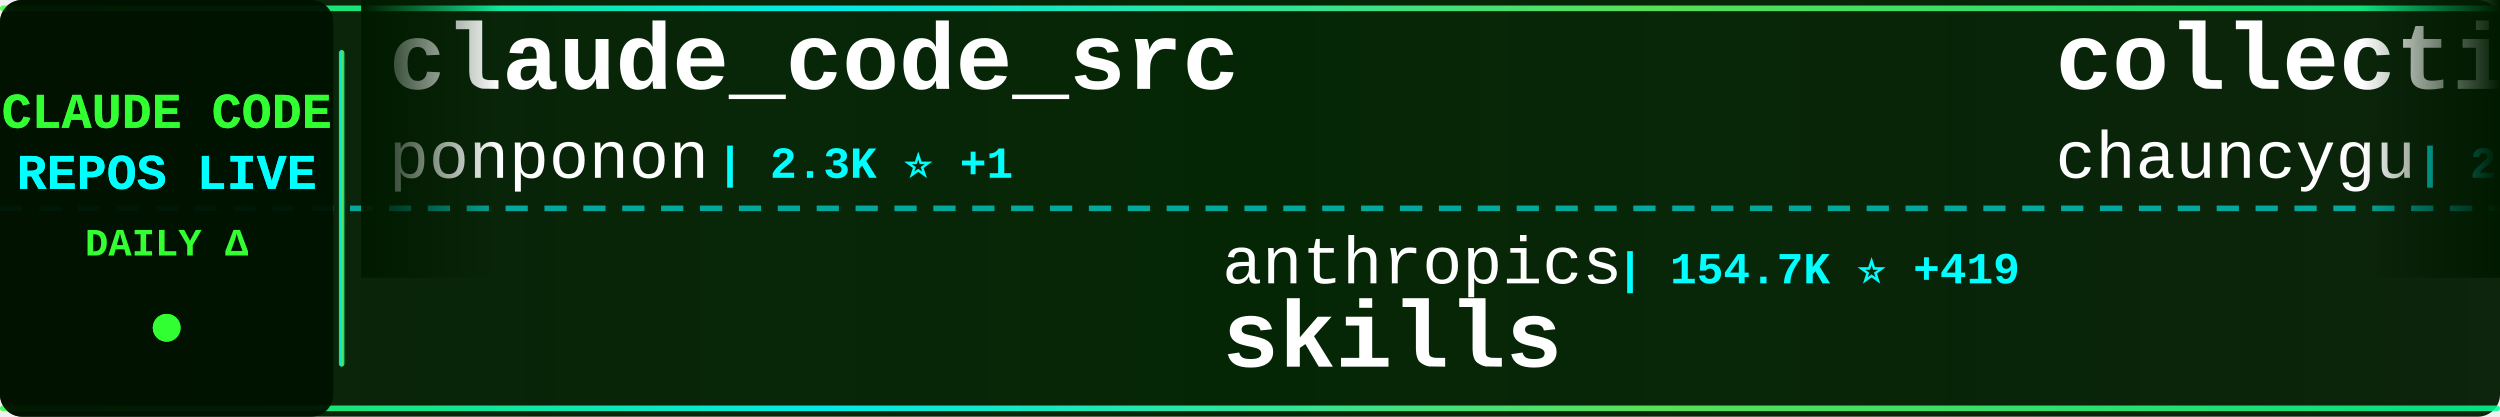
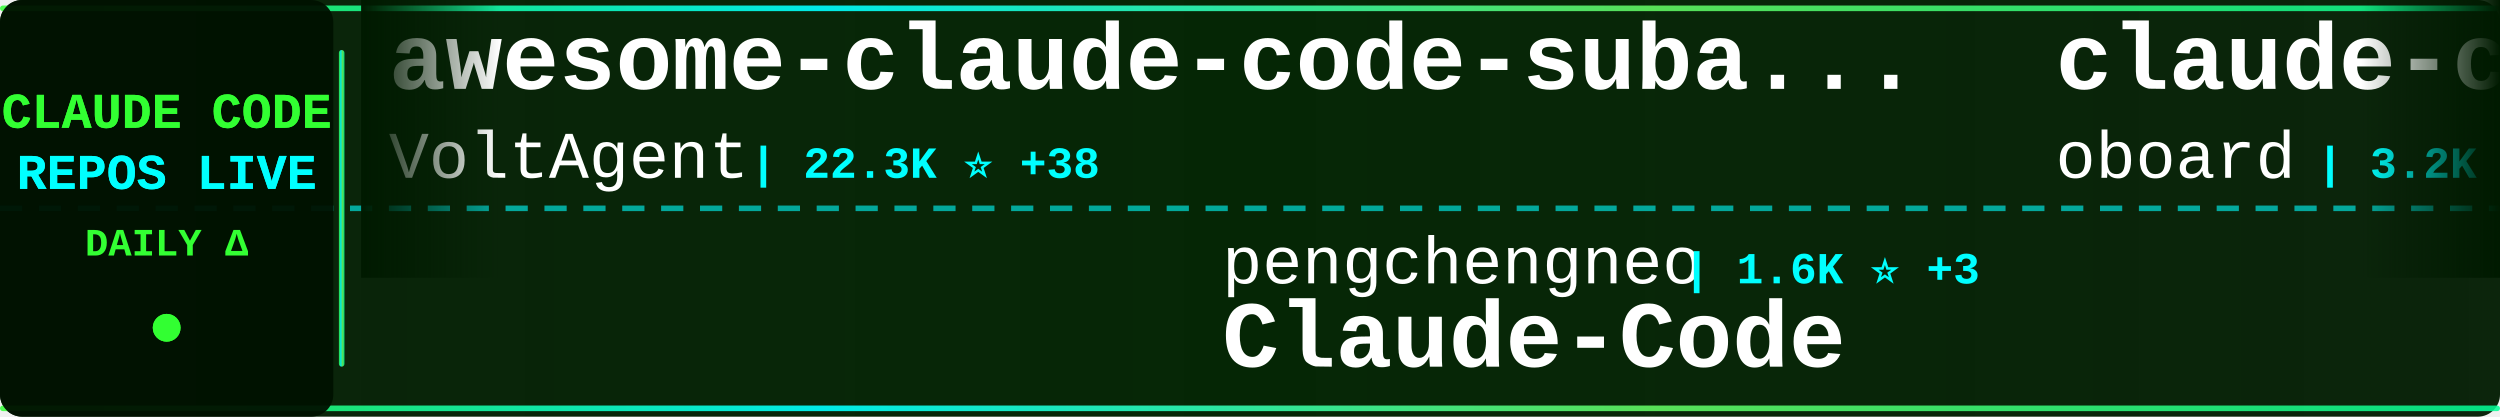
<svg xmlns="http://www.w3.org/2000/svg" width="900" height="150">
  <defs>
    <linearGradient id="tickerBg" x1="0%" y1="0%" x2="100%" y2="0%">
      <stop offset="0%" style="stop-color:#001a00;stop-opacity:0.95" />
      <stop offset="50%" style="stop-color:#002200;stop-opacity:0.98" />
      <stop offset="100%" style="stop-color:#001a00;stop-opacity:0.95" />
    </linearGradient>
    <linearGradient id="borderGrad" x1="0%" y1="0%" x2="100%" y2="0%">
      <stop offset="0%" style="stop-color:#33ff33;stop-opacity:0.85">
        <animate attributeName="stop-opacity" values="0.85;1;0.85" dur="2s" repeatCount="indefinite" />
      </stop>
      <stop offset="33%" style="stop-color:#00ffff;stop-opacity:0.9">
        <animate attributeName="stop-opacity" values="0.9;1;0.9" dur="2.2s" repeatCount="indefinite" />
      </stop>
      <stop offset="66%" style="stop-color:#66ff66;stop-opacity:0.85">
        <animate attributeName="stop-opacity" values="0.85;1;0.85" dur="1.8s" repeatCount="indefinite" />
      </stop>
      <stop offset="100%" style="stop-color:#00ff99;stop-opacity:0.85">
        <animate attributeName="stop-opacity" values="0.85;1;0.85" dur="2s" repeatCount="indefinite" />
      </stop>
    </linearGradient>
    <filter id="textGlow">
      <feGaussianBlur stdDeviation="0.1" result="coloredBlur" />
      <feMerge>
        <feMergeNode in="coloredBlur" />
        <feMergeNode in="SourceGraphic" />
      </feMerge>
    </filter>
    <filter id="metricGlow">
      <feGaussianBlur stdDeviation="0.2" result="coloredBlur" />
      <feMerge>
        <feMergeNode in="coloredBlur" />
        <feMergeNode in="SourceGraphic" />
      </feMerge>
    </filter>
    <linearGradient id="leftFade" x1="0%" y1="0%" x2="100%" y2="0%">
      <stop offset="0%" style="stop-color:#001a00;stop-opacity:1" />
      <stop offset="100%" style="stop-color:#001a00;stop-opacity:0" />
    </linearGradient>
    <linearGradient id="rightFade" x1="0%" y1="0%" x2="100%" y2="0%">
      <stop offset="0%" style="stop-color:#001a00;stop-opacity:0" />
      <stop offset="100%" style="stop-color:#001a00;stop-opacity:1" />
    </linearGradient>
  </defs>
  <rect width="900" height="150" fill="url(#tickerBg)" rx="8" />
  <rect x="0" y="2" width="900" height="2" fill="url(#borderGrad)" rx="1" />
  <rect x="0" y="146" width="900" height="2" fill="url(#borderGrad)" rx="1" />
  <line x1="0" y1="75" x2="900" y2="75" stroke="#00ffff" stroke-width="2" stroke-dasharray="8 6" opacity="0.6" />
  <rect x="0" y="0" width="120" height="150" fill="#001100" opacity="0.95" rx="8" />
  <text x="60" y="46" font-family="'Courier New', monospace" font-size="18" font-weight="bold" fill="#33ff33" text-anchor="middle" filter="url(#textGlow)">
    CLAUDE CODE
  </text>
  <text x="60" y="68" font-family="'Courier New', monospace" font-size="18" font-weight="bold" fill="#00ffff" text-anchor="middle" filter="url(#textGlow)">
    REPOS LIVE
  </text>
  <text x="60" y="92" font-family="'Courier New', monospace" font-size="14" font-weight="bold" fill="#33ff33" text-anchor="middle">
    DAILY Δ
  </text>
  <circle cx="60" cy="118" r="5" fill="#33ff33" filter="url(#metricGlow)">
    <animate attributeName="r" values="4;6;4" dur="1.5s" repeatCount="indefinite" />
    <animate attributeName="opacity" values="0.6;1;0.6" dur="1.5s" repeatCount="indefinite" />
  </circle>
  <rect x="122" y="18" width="2" height="114" fill="url(#borderGrad)" rx="1" />
  <clipPath id="tickerClip">
    <rect x="130" y="0" width="770" height="150" />
  </clipPath>
  <g clip-path="url(#tickerClip)">
    <g id="tickerItems">
      <animateTransform attributeName="transform" attributeType="XML" type="translate" from="0 0" to="-3000 0" dur="54s" repeatCount="indefinite" />
      <g transform="translate(0, 0)">
-         <text x="140" y="32" font-family="'Courier New', monospace" font-size="34" font-weight="bold" fill="#ffffff">claude_code_src</text>
-         <text x="140" y="64" font-family="'Courier New', monospace" font-size="24" font-weight="normal" fill="#ffffff" opacity="1.0">ponponon</text>
-         <text x="258" y="64" font-family="'Courier New', monospace" font-size="16" font-weight="bold" fill="#00ffff"> | 2.3K ⭐ +1</text>
+         <text x="140" y="32" font-family="'Courier New', monospace" font-size="34" font-weight="bold" fill="#ffffff">awesome-claude-code-suba...</text>
+         <text x="140" y="64" font-family="'Courier New', monospace" font-size="24" font-weight="normal" fill="#ffffff" opacity="1.0">VoltAgent</text>
+         <text x="270" y="64" font-family="'Courier New', monospace" font-size="16" font-weight="bold" fill="#00ffff"> | 22.3K ⭐ +38</text>
      </g>
      <g transform="translate(300, 0)">
-         <text x="140" y="102" font-family="'Courier New', monospace" font-size="24" font-weight="normal" fill="#ffffff" opacity="1.0">anthropics</text>
-         <text x="282" y="102" font-family="'Courier New', monospace" font-size="16" font-weight="bold" fill="#00ffff"> | 154.7K ⭐ +419</text>
-         <text x="140" y="132" font-family="'Courier New', monospace" font-size="34" font-weight="bold" fill="#ffffff">skills</text>
+         <text x="140" y="102" font-family="'Courier New', monospace" font-size="24" font-weight="normal" fill="#ffffff" opacity="1.0">pengchengneo</text>
+         <text x="306" y="102" font-family="'Courier New', monospace" font-size="16" font-weight="bold" fill="#00ffff"> | 1.6K ⭐ +3</text>
+         <text x="140" y="132" font-family="'Courier New', monospace" font-size="34" font-weight="bold" fill="#ffffff">Claude-Code</text>
      </g>
      <g transform="translate(600, 0)">
-         <text x="140" y="32" font-family="'Courier New', monospace" font-size="34" font-weight="bold" fill="#ffffff">collection-claude-code-s...</text>
-         <text x="140" y="64" font-family="'Courier New', monospace" font-size="24" font-weight="normal" fill="#ffffff" opacity="1.0">chauncygu</text>
-         <text x="270" y="64" font-family="'Courier New', monospace" font-size="16" font-weight="bold" fill="#00ffff"> | 2.7K ⭐ +5</text>
+         <text x="140" y="32" font-family="'Courier New', monospace" font-size="34" font-weight="bold" fill="#ffffff">claude-code-rev</text>
+         <text x="140" y="64" font-family="'Courier New', monospace" font-size="24" font-weight="normal" fill="#ffffff" opacity="1.0">oboard</text>
+         <text x="234" y="64" font-family="'Courier New', monospace" font-size="16" font-weight="bold" fill="#00ffff"> | 3.2K ⭐ +2</text>
      </g>
      <g transform="translate(900, 0)">
-         <text x="140" y="102" font-family="'Courier New', monospace" font-size="24" font-weight="normal" fill="#ffffff" opacity="1.0">multica-ai</text>
-         <text x="282" y="102" font-family="'Courier New', monospace" font-size="16" font-weight="bold" fill="#00ffff"> | 181.5K ⭐ +594</text>
-         <text x="140" y="132" font-family="'Courier New', monospace" font-size="34" font-weight="bold" fill="#ffffff">andrej-karpathy-skills</text>
+         <text x="140" y="102" font-family="'Courier New', monospace" font-size="24" font-weight="normal" fill="#ffffff" opacity="1.0">fuergaosi233</text>
+         <text x="306" y="102" font-family="'Courier New', monospace" font-size="16" font-weight="bold" fill="#00ffff"> | 2.7K ⭐ +2</text>
+         <text x="140" y="132" font-family="'Courier New', monospace" font-size="34" font-weight="bold" fill="#ffffff">claude-code-proxy</text>
      </g>
      <g transform="translate(1200, 0)">
-         <text x="140" y="32" font-family="'Courier New', monospace" font-size="34" font-weight="bold" fill="#ffffff">claude-code-webui</text>
-         <text x="140" y="64" font-family="'Courier New', monospace" font-size="24" font-weight="normal" fill="#ffffff" opacity="1.0">sugyan</text>
-         <text x="234" y="64" font-family="'Courier New', monospace" font-size="16" font-weight="bold" fill="#00ffff"> | 1.1K ⭐ +2</text>
+         <text x="140" y="32" font-family="'Courier New', monospace" font-size="34" font-weight="bold" fill="#ffffff">claude-code-harness</text>
+         <text x="140" y="64" font-family="'Courier New', monospace" font-size="24" font-weight="normal" fill="#ffffff" opacity="1.0">Chachamaru127</text>
+         <text x="318" y="64" font-family="'Courier New', monospace" font-size="16" font-weight="bold" fill="#00ffff"> | 2.9K ⭐ +7</text>
      </g>
      <g transform="translate(1500, 0)">
-         <text x="140" y="102" font-family="'Courier New', monospace" font-size="24" font-weight="normal" fill="#ffffff" opacity="1.0">repowise-dev</text>
-         <text x="306" y="102" font-family="'Courier New', monospace" font-size="16" font-weight="bold" fill="#00ffff"> | 1.1K ⭐</text>
-         <text x="140" y="132" font-family="'Courier New', monospace" font-size="34" font-weight="bold" fill="#ffffff">claude-code-prompts</text>
-       </g>
-       <g transform="translate(1800, 0)">
-         <text x="140" y="32" font-family="'Courier New', monospace" font-size="34" font-weight="bold" fill="#ffffff">claude-code-from-scratch</text>
-         <text x="140" y="64" font-family="'Courier New', monospace" font-size="24" font-weight="normal" fill="#ffffff" opacity="1.0">Windy3f3f3f3f</text>
-         <text x="318" y="64" font-family="'Courier New', monospace" font-size="16" font-weight="bold" fill="#00ffff"> | 1.5K ⭐ +6</text>
-       </g>
-       <g transform="translate(2100, 0)">
        <text x="140" y="102" font-family="'Courier New', monospace" font-size="24" font-weight="normal" fill="#ffffff" opacity="1.0">KPR111</text>
        <text x="234" y="102" font-family="'Courier New', monospace" font-size="16" font-weight="bold" fill="#00ffff"> | 18 ⭐</text>
        <text x="140" y="132" font-family="'Courier New', monospace" font-size="34" font-weight="bold" fill="#ffffff">Claude-Code</text>
      </g>
+       <g transform="translate(1800, 0)">
+         <text x="140" y="32" font-family="'Courier New', monospace" font-size="34" font-weight="bold" fill="#ffffff">claude-code-guide</text>
+         <text x="140" y="64" font-family="'Courier New', monospace" font-size="24" font-weight="normal" fill="#ffffff" opacity="1.0">zebbern</text>
+         <text x="246" y="64" font-family="'Courier New', monospace" font-size="16" font-weight="bold" fill="#00ffff"> | 4.3K ⭐ +3</text>
+       </g>
+       <g transform="translate(2100, 0)">
+         <text x="140" y="102" font-family="'Courier New', monospace" font-size="24" font-weight="normal" fill="#ffffff" opacity="1.0">LING71671</text>
+         <text x="270" y="102" font-family="'Courier New', monospace" font-size="16" font-weight="bold" fill="#00ffff"> | 899 ⭐ +3</text>
+         <text x="140" y="132" font-family="'Courier New', monospace" font-size="34" font-weight="bold" fill="#ffffff">Open-ClaudeCode</text>
+       </g>
      <g transform="translate(2400, 0)">
-         <text x="140" y="32" font-family="'Courier New', monospace" font-size="34" font-weight="bold" fill="#ffffff">my-claude-code-setup</text>
-         <text x="140" y="64" font-family="'Courier New', monospace" font-size="24" font-weight="normal" fill="#ffffff" opacity="1.0">centminmod</text>
-         <text x="282" y="64" font-family="'Courier New', monospace" font-size="16" font-weight="bold" fill="#00ffff"> | 2.4K ⭐ +2</text>
+         <text x="140" y="32" font-family="'Courier New', monospace" font-size="34" font-weight="bold" fill="#ffffff">claude-code-ultimate-gui...</text>
+         <text x="140" y="64" font-family="'Courier New', monospace" font-size="24" font-weight="normal" fill="#ffffff" opacity="1.0">FlorianBruniaux</text>
+         <text x="342" y="64" font-family="'Courier New', monospace" font-size="16" font-weight="bold" fill="#00ffff"> | 5.2K ⭐ +18</text>
      </g>
      <g transform="translate(2700, 0)">
+         <text x="140" y="102" font-family="'Courier New', monospace" font-size="24" font-weight="normal" fill="#ffffff" opacity="1.0">RichardAtCT</text>
+         <text x="294" y="102" font-family="'Courier New', monospace" font-size="16" font-weight="bold" fill="#00ffff"> | 2.7K ⭐ +5</text>
+         <text x="140" y="132" font-family="'Courier New', monospace" font-size="34" font-weight="bold" fill="#ffffff">claude-code-telegram</text>
+       </g>
+       <g transform="translate(3000, 0)">
+         <text x="140" y="32" font-family="'Courier New', monospace" font-size="34" font-weight="bold" fill="#ffffff">awesome-claude-code-suba...</text>
+         <text x="140" y="64" font-family="'Courier New', monospace" font-size="24" font-weight="normal" fill="#ffffff" opacity="1.0">VoltAgent</text>
+         <text x="270" y="64" font-family="'Courier New', monospace" font-size="16" font-weight="bold" fill="#00ffff"> | 22.3K ⭐ +38</text>
+       </g>
+       <g transform="translate(3300, 0)">
+         <text x="140" y="102" font-family="'Courier New', monospace" font-size="24" font-weight="normal" fill="#ffffff" opacity="1.0">pengchengneo</text>
+         <text x="306" y="102" font-family="'Courier New', monospace" font-size="16" font-weight="bold" fill="#00ffff"> | 1.6K ⭐ +3</text>
+         <text x="140" y="132" font-family="'Courier New', monospace" font-size="34" font-weight="bold" fill="#ffffff">Claude-Code</text>
+       </g>
+       <g transform="translate(3600, 0)">
+         <text x="140" y="32" font-family="'Courier New', monospace" font-size="34" font-weight="bold" fill="#ffffff">claude-code-rev</text>
+         <text x="140" y="64" font-family="'Courier New', monospace" font-size="24" font-weight="normal" fill="#ffffff" opacity="1.0">oboard</text>
+         <text x="234" y="64" font-family="'Courier New', monospace" font-size="16" font-weight="bold" fill="#00ffff"> | 3.2K ⭐ +2</text>
+       </g>
+       <g transform="translate(3900, 0)">
        <text x="140" y="102" font-family="'Courier New', monospace" font-size="24" font-weight="normal" fill="#ffffff" opacity="1.0">fuergaosi233</text>
        <text x="306" y="102" font-family="'Courier New', monospace" font-size="16" font-weight="bold" fill="#00ffff"> | 2.7K ⭐ +2</text>
        <text x="140" y="132" font-family="'Courier New', monospace" font-size="34" font-weight="bold" fill="#ffffff">claude-code-proxy</text>
-       </g>
-       <g transform="translate(3000, 0)">
-         <text x="140" y="32" font-family="'Courier New', monospace" font-size="34" font-weight="bold" fill="#ffffff">claude_code_src</text>
-         <text x="140" y="64" font-family="'Courier New', monospace" font-size="24" font-weight="normal" fill="#ffffff" opacity="1.0">ponponon</text>
-         <text x="258" y="64" font-family="'Courier New', monospace" font-size="16" font-weight="bold" fill="#00ffff"> | 2.3K ⭐ +1</text>
-       </g>
-       <g transform="translate(3300, 0)">
-         <text x="140" y="102" font-family="'Courier New', monospace" font-size="24" font-weight="normal" fill="#ffffff" opacity="1.0">anthropics</text>
-         <text x="282" y="102" font-family="'Courier New', monospace" font-size="16" font-weight="bold" fill="#00ffff"> | 154.7K ⭐ +419</text>
-         <text x="140" y="132" font-family="'Courier New', monospace" font-size="34" font-weight="bold" fill="#ffffff">skills</text>
-       </g>
-       <g transform="translate(3600, 0)">
-         <text x="140" y="32" font-family="'Courier New', monospace" font-size="34" font-weight="bold" fill="#ffffff">collection-claude-code-s...</text>
-         <text x="140" y="64" font-family="'Courier New', monospace" font-size="24" font-weight="normal" fill="#ffffff" opacity="1.0">chauncygu</text>
-         <text x="270" y="64" font-family="'Courier New', monospace" font-size="16" font-weight="bold" fill="#00ffff"> | 2.7K ⭐ +5</text>
-       </g>
-       <g transform="translate(3900, 0)">
-         <text x="140" y="102" font-family="'Courier New', monospace" font-size="24" font-weight="normal" fill="#ffffff" opacity="1.0">multica-ai</text>
-         <text x="282" y="102" font-family="'Courier New', monospace" font-size="16" font-weight="bold" fill="#00ffff"> | 181.5K ⭐ +594</text>
-         <text x="140" y="132" font-family="'Courier New', monospace" font-size="34" font-weight="bold" fill="#ffffff">andrej-karpathy-skills</text>
      </g>
    </g>
  </g>
  <rect x="130" y="0" width="50" height="100" fill="url(#leftFade)" />
  <rect x="850" y="0" width="50" height="100" fill="url(#rightFade)" />
</svg>
